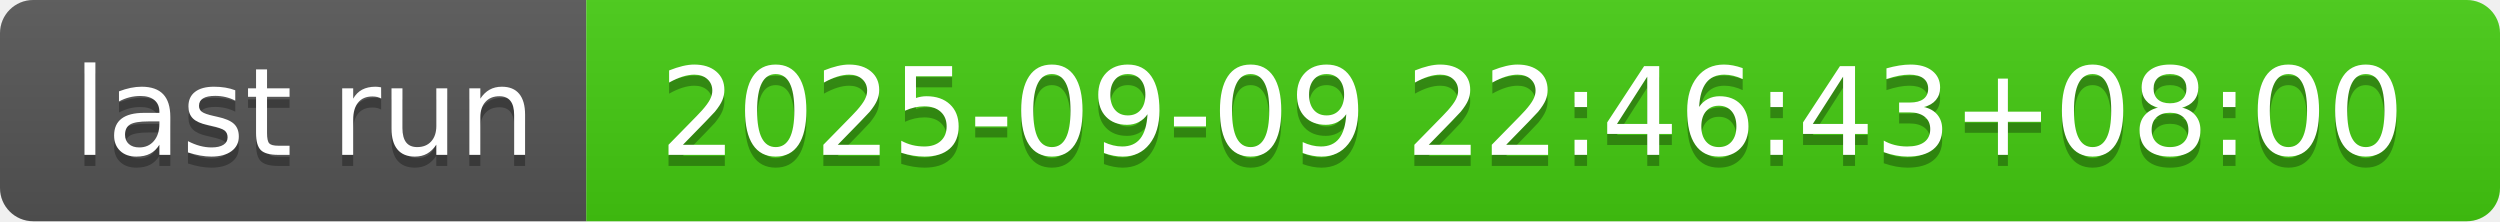
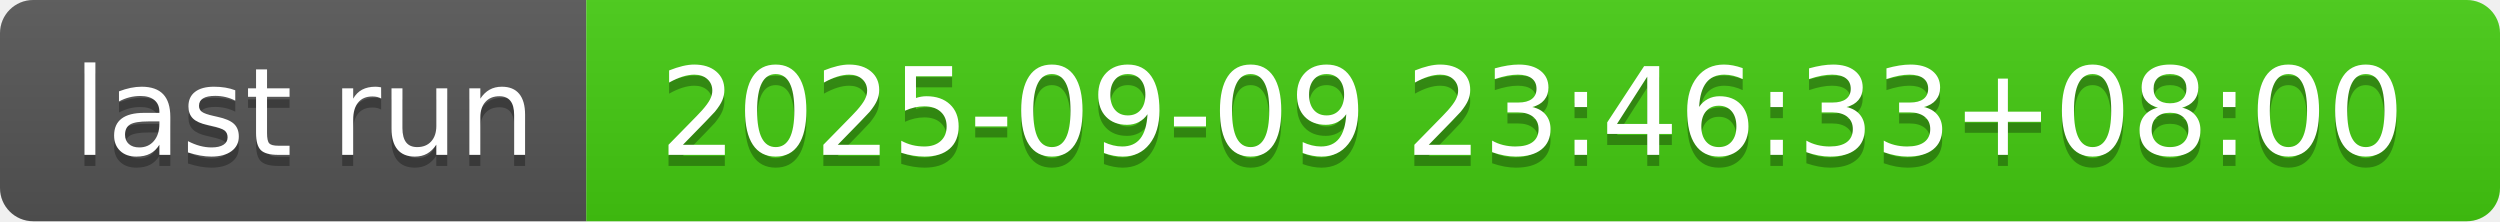
- <svg xmlns="http://www.w3.org/2000/svg" width="226" height="20" role="img" aria-label="last run: 2025-09-09 22:46:43+08:00">
+ <svg xmlns="http://www.w3.org/2000/svg" width="226" height="20" role="img" aria-label="last run: 2025-09-09 23:46:33+08:00">
  <linearGradient id="s" x2="0" y2="100%">
    <stop offset="0" stop-color="#bbb" stop-opacity=".1" />
    <stop offset="1" stop-opacity=".1" />
  </linearGradient>
  <clipPath id="r">
    <rect width="226" height="20" rx="3" fill="#fff" />
  </clipPath>
  <g clip-path="url(#r)">
    <rect width="53" height="20" fill="#555" />
    <rect x="53" width="173" height="20" fill="#4c1" />
    <rect width="226" height="20" fill="url(#s)" />
  </g>
  <g fill="#fff" text-anchor="middle" font-family="Verdana,Geneva,DejaVu Sans,sans-serif" text-rendering="geometricPrecision" font-size="110">
    <text aria-hidden="true" x="275" y="150" fill="#010101" fill-opacity=".3" transform="scale(.1)" textLength="430">last run</text>
    <text x="275" y="140" transform="scale(.1)" fill="#fff" textLength="430">last run</text>
-     <text aria-hidden="true" x="1385" y="150" fill="#010101" fill-opacity=".3" transform="scale(.1)" textLength="1630">2025-09-09 22:46:43+08:00</text>
-     <text x="1385" y="140" transform="scale(.1)" fill="#fff" textLength="1630">2025-09-09 22:46:43+08:00</text>
+     <text aria-hidden="true" x="1385" y="150" fill="#010101" fill-opacity=".3" transform="scale(.1)" textLength="1630">2025-09-09 23:46:33+08:00</text>
+     <text x="1385" y="140" transform="scale(.1)" fill="#fff" textLength="1630">2025-09-09 23:46:33+08:00</text>
  </g>
</svg>
